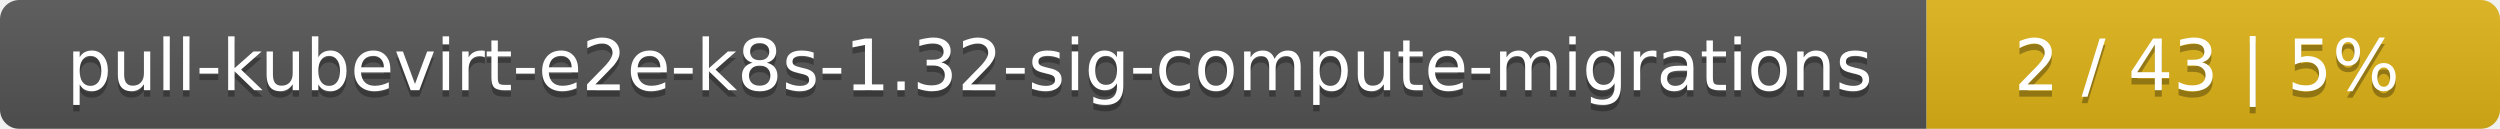
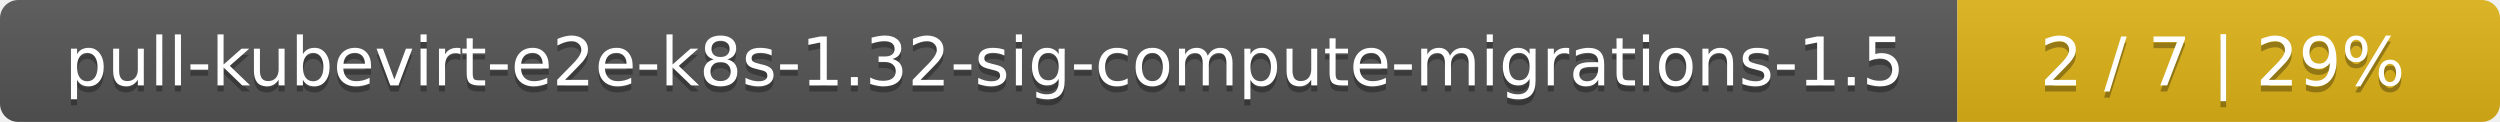
- <svg xmlns="http://www.w3.org/2000/svg" width="388" height="20">
+ <svg xmlns="http://www.w3.org/2000/svg" width="410" height="20">
  <linearGradient id="smooth" x2="0" y2="100%">
    <stop offset="0" stop-color="#bbb" stop-opacity=".1" />
    <stop offset="1" stop-opacity=".1" />
  </linearGradient>
  <mask id="round">
-     <rect width="388" height="20" rx="3" fill="#fff" />
+     <rect width="410" height="20" rx="3" fill="#fff" />
  </mask>
  <g mask="url(#round)">
-     <rect width="299" height="20" fill="#555" />
-     <rect x="299" width="89" height="20" fill="#dfb317" />
-     <rect width="388" height="20" fill="url(#smooth)" />
+     <rect width="321" height="20" fill="#555" />
+     <rect x="321" width="89" height="20" fill="#dfb317" />
+     <rect width="410" height="20" fill="url(#smooth)" />
  </g>
  <g fill="#fff" text-anchor="middle" font-family="DejaVu Sans,Verdana,Geneva,sans-serif" font-size="11">
-     <text x="150.5" y="15" fill="#010101" fill-opacity=".3">pull-kubevirt-e2e-k8s-1.32-sig-compute-migrations</text>
-     <text x="150.5" y="14">pull-kubevirt-e2e-k8s-1.32-sig-compute-migrations</text>
-     <text x="342.5" y="15" fill="#010101" fill-opacity=".3">2 / 43    |    5%</text>
-     <text x="342.5" y="14">2 / 43    |    5%</text>
+     <text x="161.5" y="15" fill="#010101" fill-opacity=".3">pull-kubevirt-e2e-k8s-1.32-sig-compute-migrations-1.5</text>
+     <text x="161.5" y="14">pull-kubevirt-e2e-k8s-1.32-sig-compute-migrations-1.5</text>
+     <text x="364.5" y="15" fill="#010101" fill-opacity=".3">2 / 7    |    29%</text>
+     <text x="364.5" y="14">2 / 7    |    29%</text>
  </g>
</svg>
